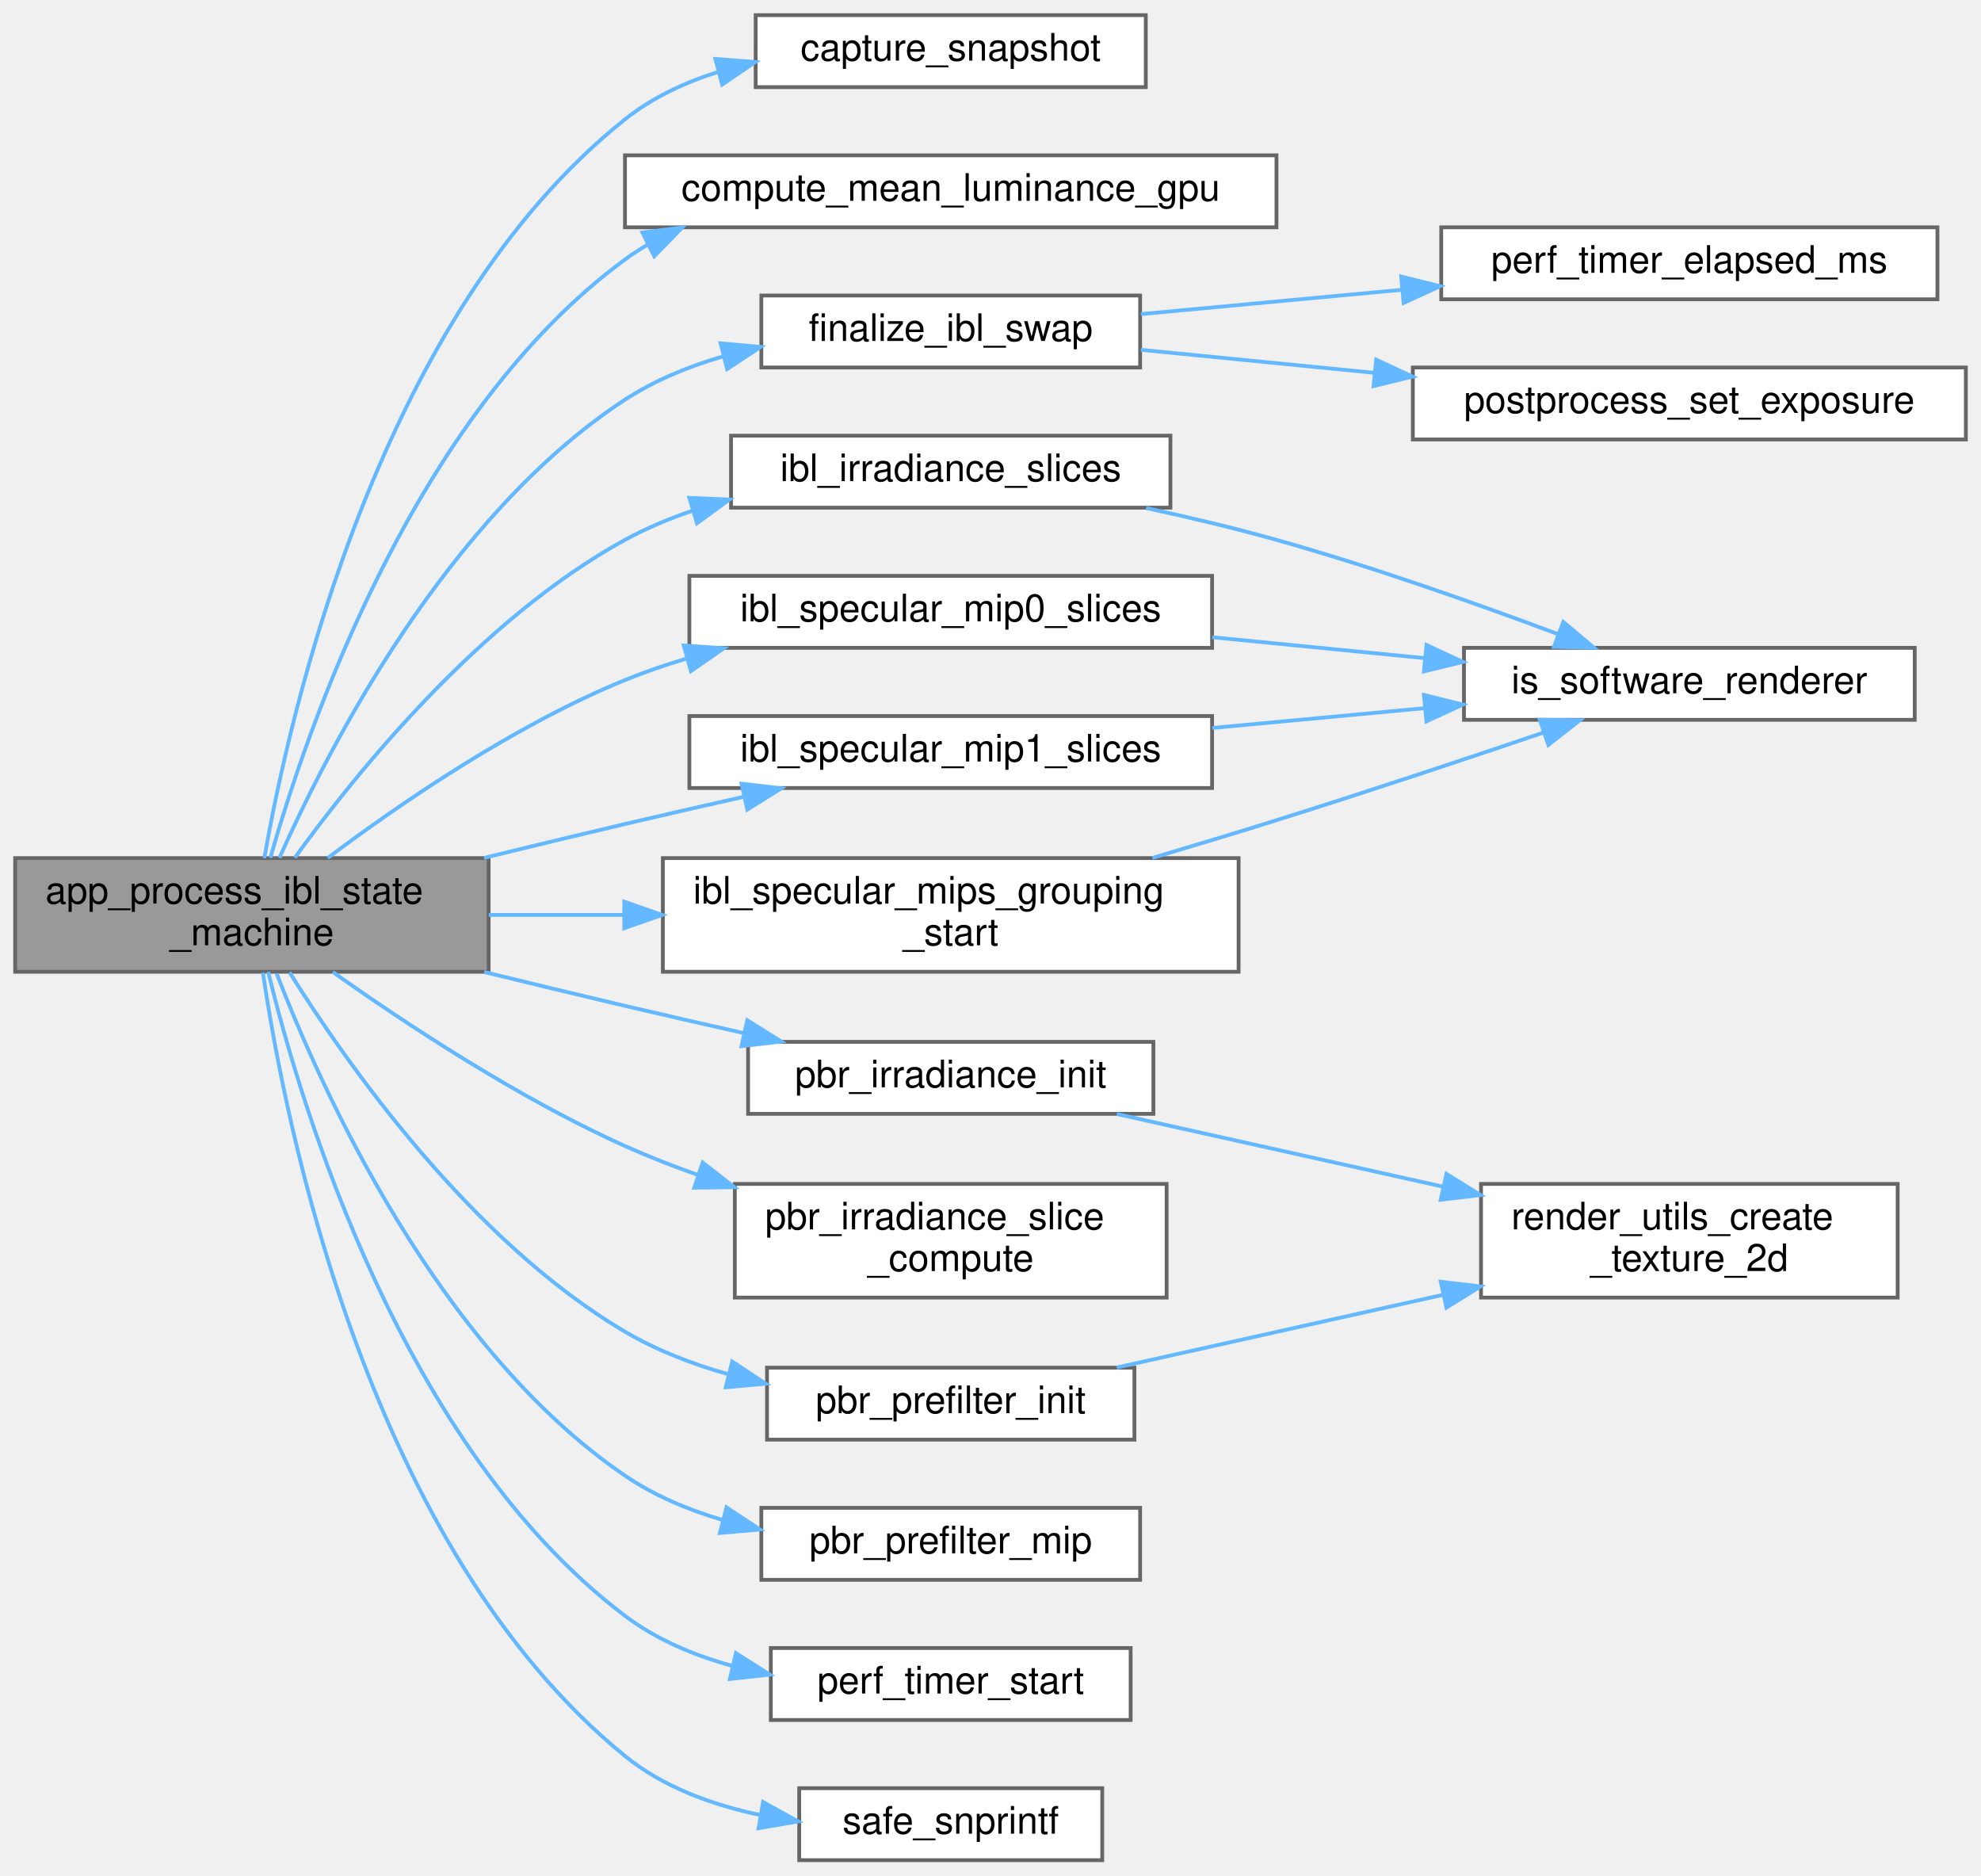
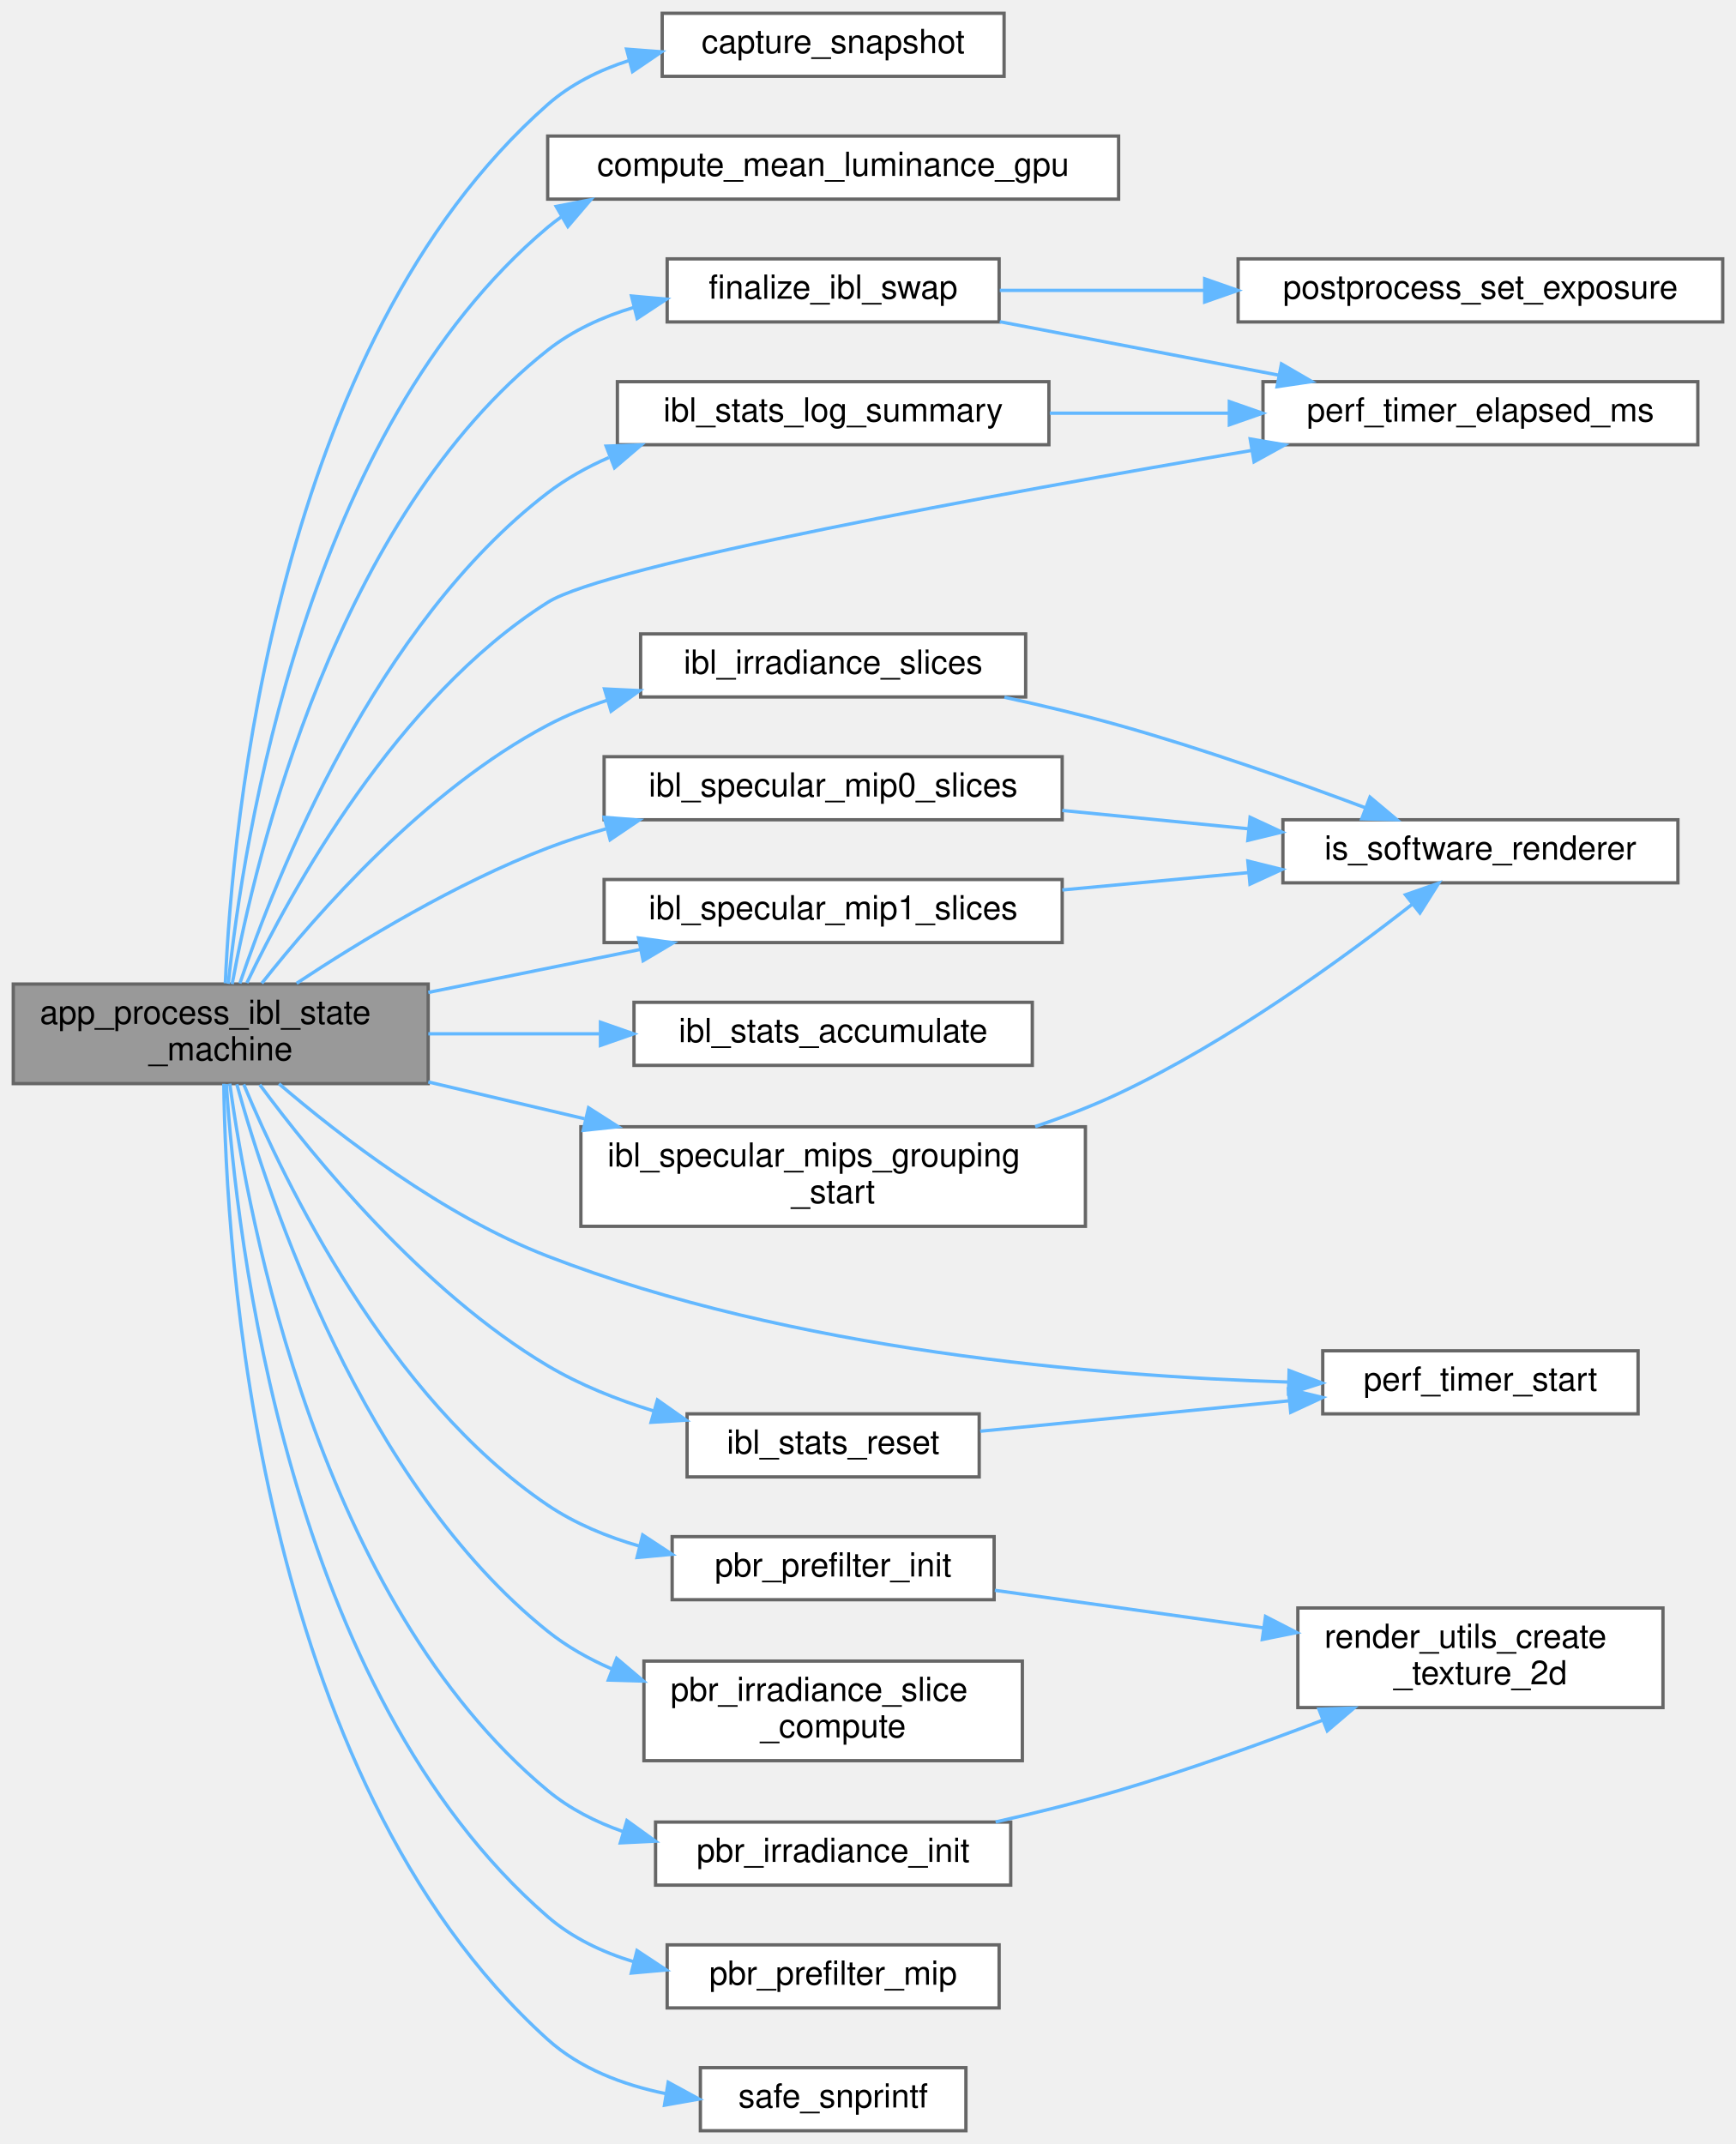
- <svg xmlns="http://www.w3.org/2000/svg" xmlns:xlink="http://www.w3.org/1999/xlink" width="523pt" height="495pt" viewBox="0.00 0.00 523.00 495.00">
-   <g id="graph0" class="graph" transform="scale(1 1) rotate(0) translate(4 491)">
+ <svg xmlns="http://www.w3.org/2000/svg" xmlns:xlink="http://www.w3.org/1999/xlink" width="523pt" height="646pt" viewBox="0.00 0.00 523.00 646.00">
+   <g id="graph0" class="graph" transform="scale(1 1) rotate(0) translate(4 642)">
    <g id="Node000001" class="node">
      <g id="a_Node000001">
        <a xlink:title="Processes the current state of the IBL generation state machine.">
-           <polygon fill="#999999" stroke="#666666" points="125,-264.5 0,-264.5 0,-234.5 125,-234.5 125,-264.5" />
-           <text text-anchor="start" x="8" y="-252.5" font-family="Helvetica,sans-Serif" font-size="10.00">app_process_ibl_state</text>
-           <text text-anchor="middle" x="62.5" y="-241.5" font-family="Helvetica,sans-Serif" font-size="10.00">_machine</text>
+           <polygon fill="#999999" stroke="#666666" points="125,-345.5 0,-345.5 0,-315.5 125,-315.5 125,-345.5" />
+           <text text-anchor="start" x="8" y="-333.5" font-family="Helvetica,sans-Serif" font-size="10.00">app_process_ibl_state</text>
+           <text text-anchor="middle" x="62.5" y="-322.5" font-family="Helvetica,sans-Serif" font-size="10.00">_machine</text>
        </a>
      </g>
    </g>
    <g id="Node000002" class="node">
      <g id="a_Node000002">
        <a xlink:href="app__env_8c.html#aab624eb61bafb2833e364b4b3562690d" target="_top" xlink:title=" ">
-           <polygon fill="white" stroke="#666666" points="298.5,-487 195.5,-487 195.5,-468 298.5,-468 298.5,-487" />
-           <text text-anchor="middle" x="247" y="-475" font-family="Helvetica,sans-Serif" font-size="10.00">capture_snapshot</text>
+           <polygon fill="white" stroke="#666666" points="298.5,-638 195.5,-638 195.5,-619 298.5,-619 298.5,-638" />
+           <text text-anchor="middle" x="247" y="-626" font-family="Helvetica,sans-Serif" font-size="10.00">capture_snapshot</text>
        </a>
      </g>
    </g>
    <g id="edge1_Node000001_Node000002" class="edge">
      <g id="a_edge1_Node000001_Node000002">
        <a xlink:title=" ">
-           <path fill="none" stroke="#63b8ff" d="M65.79,-264.5C72.56,-303.37 96.22,-407.92 161,-459.5 168.19,-465.23 176.78,-469.25 185.69,-472.05" />
-           <polygon fill="#63b8ff" stroke="#63b8ff" points="184.87,-475.45 195.43,-474.63 186.66,-468.69 184.87,-475.45" />
+           <path fill="none" stroke="#63b8ff" d="M63.88,-345.74C65.93,-393 78.92,-538.19 161,-610.5 167.98,-616.65 176.53,-620.88 185.5,-623.76" />
+           <polygon fill="#63b8ff" stroke="#63b8ff" points="184.76,-627.19 195.32,-626.39 186.56,-620.43 184.76,-627.19" />
        </a>
      </g>
    </g>
    <g id="Node000003" class="node">
      <g id="a_Node000003">
        <a xlink:href="pbr_8c.html#a140101db4510256465465aa1cda511eb" target="_top" xlink:title="Computes the average luminance of an HDR texture on the GPU.">
-           <polygon fill="white" stroke="#666666" points="333,-450 161,-450 161,-431 333,-431 333,-450" />
-           <text text-anchor="middle" x="247" y="-438" font-family="Helvetica,sans-Serif" font-size="10.00">compute_mean_luminance_gpu</text>
+           <polygon fill="white" stroke="#666666" points="333,-601 161,-601 161,-582 333,-582 333,-601" />
+           <text text-anchor="middle" x="247" y="-589" font-family="Helvetica,sans-Serif" font-size="10.00">compute_mean_luminance_gpu</text>
        </a>
      </g>
    </g>
    <g id="edge2_Node000001_Node000003" class="edge">
      <g id="a_edge2_Node000001_Node000003">
        <a xlink:title=" ">
-           <path fill="none" stroke="#63b8ff" d="M67.4,-264.6C77.03,-298.65 105.27,-381.6 161,-422.5 162.88,-423.88 164.84,-425.15 166.86,-426.34" />
-           <polygon fill="#63b8ff" stroke="#63b8ff" points="165.6,-429.62 176.12,-430.95 168.73,-423.36 165.6,-429.62" />
+           <path fill="none" stroke="#63b8ff" d="M64.77,-345.57C69.22,-388.5 88.1,-512.23 161,-573.5 162.35,-574.63 163.75,-575.7 165.2,-576.71" />
+           <polygon fill="#63b8ff" stroke="#63b8ff" points="163.56,-579.8 173.96,-581.81 167.08,-573.75 163.56,-579.8" />
        </a>
      </g>
    </g>
    <g id="Node000004" class="node">
      <g id="a_Node000004">
        <a xlink:href="app__env_8c.html#a28d3f263ee1b89b9b608709732893e13" target="_top" xlink:title=" ">
-           <polygon fill="white" stroke="#666666" points="297,-413 197,-413 197,-394 297,-394 297,-413" />
-           <text text-anchor="middle" x="247" y="-401" font-family="Helvetica,sans-Serif" font-size="10.00">finalize_ibl_swap</text>
+           <polygon fill="white" stroke="#666666" points="297,-564 197,-564 197,-545 297,-545 297,-564" />
+           <text text-anchor="middle" x="247" y="-552" font-family="Helvetica,sans-Serif" font-size="10.00">finalize_ibl_swap</text>
        </a>
      </g>
    </g>
    <g id="edge3_Node000001_Node000004" class="edge">
      <g id="a_edge3_Node000001_Node000004">
        <a xlink:title=" ">
-           <path fill="none" stroke="#63b8ff" d="M69.78,-264.58C82.48,-293.11 114.06,-354.83 161,-385.5 168.79,-390.59 177.76,-394.27 186.89,-396.93" />
-           <polygon fill="#63b8ff" stroke="#63b8ff" points="186.26,-400.38 196.81,-399.43 187.97,-393.59 186.26,-400.38" />
+           <path fill="none" stroke="#63b8ff" d="M65.94,-345.5C73,-383.87 97.2,-486.09 161,-536.5 168.55,-542.47 177.63,-546.58 186.99,-549.39" />
+           <polygon fill="#63b8ff" stroke="#63b8ff" points="186.25,-552.81 196.8,-551.87 187.96,-546.03 186.25,-552.81" />
+         </a>
+       </g>
+     </g>
+     <g id="Node000005" class="node">
+       <g id="a_Node000005">
+         <a xlink:href="perf__timer_8c.html#a0d2ae17973105f843bf88f6f7be496bc" target="_top" xlink:title="Stops the timer and returns elapsed time in milliseconds.">
+           <polygon fill="white" stroke="#666666" points="507.5,-527 376.5,-527 376.5,-508 507.5,-508 507.5,-527" />
+           <text text-anchor="middle" x="442" y="-515" font-family="Helvetica,sans-Serif" font-size="10.00">perf_timer_elapsed_ms</text>
+         </a>
+       </g>
+     </g>
+     <g id="edge25_Node000001_Node000005" class="edge">
+       <g id="a_edge25_Node000001_Node000005">
+         <a xlink:title=" ">
+           <path fill="none" stroke="#63b8ff" d="M70.36,-345.82C83.6,-373.51 115.46,-431.69 161,-460.5 178.78,-471.75 295.94,-493.12 372.97,-506.26" />
+           <polygon fill="#63b8ff" stroke="#63b8ff" points="372.64,-509.75 383.09,-507.97 373.81,-502.85 372.64,-509.75" />
        </a>
      </g>
    </g>
    <g id="Node000007" class="node">
      <g id="a_Node000007">
        <a xlink:href="app__env_8c.html#a325df28750573fe64f999eace591c77b" target="_top" xlink:title=" ">
-           <polygon fill="white" stroke="#666666" points="305,-376 189,-376 189,-357 305,-357 305,-376" />
-           <text text-anchor="middle" x="247" y="-364" font-family="Helvetica,sans-Serif" font-size="10.00">ibl_irradiance_slices</text>
+           <polygon fill="white" stroke="#666666" points="305,-451 189,-451 189,-432 305,-432 305,-451" />
+           <text text-anchor="middle" x="247" y="-439" font-family="Helvetica,sans-Serif" font-size="10.00">ibl_irradiance_slices</text>
        </a>
      </g>
    </g>
    <g id="edge6_Node000001_Node000007" class="edge">
      <g id="a_edge6_Node000001_Node000007">
        <a xlink:title=" ">
-           <path fill="none" stroke="#63b8ff" d="M73.84,-264.61C89.82,-286.73 122.7,-327.53 161,-348.5 166.56,-351.54 172.58,-354.07 178.76,-356.17" />
-           <polygon fill="#63b8ff" stroke="#63b8ff" points="177.99,-359.59 188.57,-359.14 180.01,-352.89 177.99,-359.59" />
+           <path fill="none" stroke="#63b8ff" d="M74.88,-345.73C91.42,-366.7 124.17,-404.08 161,-423.5 166.6,-426.45 172.66,-428.92 178.86,-430.99" />
+           <polygon fill="#63b8ff" stroke="#63b8ff" points="178.11,-434.42 188.69,-433.91 180.1,-427.71 178.11,-434.42" />
        </a>
      </g>
    </g>
    <g id="Node000009" class="node">
      <g id="a_Node000009">
        <a xlink:href="app__env_8c.html#aaa5ff05792c6e4a641f2bffb90279ac4" target="_top" xlink:title=" ">
-           <polygon fill="white" stroke="#666666" points="316,-339 178,-339 178,-320 316,-320 316,-339" />
-           <text text-anchor="middle" x="247" y="-327" font-family="Helvetica,sans-Serif" font-size="10.00">ibl_specular_mip0_slices</text>
+           <polygon fill="white" stroke="#666666" points="316,-414 178,-414 178,-395 316,-395 316,-414" />
+           <text text-anchor="middle" x="247" y="-402" font-family="Helvetica,sans-Serif" font-size="10.00">ibl_specular_mip0_slices</text>
        </a>
      </g>
    </g>
    <g id="edge8_Node000001_Node000009" class="edge">
      <g id="a_edge8_Node000001_Node000009">
        <a xlink:title=" ">
-           <path fill="none" stroke="#63b8ff" d="M82.52,-264.54C101.39,-278.71 131.66,-299.52 161,-311.5 166.15,-313.6 171.58,-315.47 177.1,-317.13" />
-           <polygon fill="#63b8ff" stroke="#63b8ff" points="176.53,-320.61 187.1,-319.9 178.4,-313.86 176.53,-320.61" />
+           <path fill="none" stroke="#63b8ff" d="M85.36,-345.72C104.49,-358.39 133.47,-375.98 161,-386.5 166.6,-388.64 172.5,-390.55 178.49,-392.24" />
+           <polygon fill="#63b8ff" stroke="#63b8ff" points="178.03,-395.74 188.59,-394.91 179.81,-388.98 178.03,-395.74" />
        </a>
      </g>
    </g>
    <g id="Node000010" class="node">
      <g id="a_Node000010">
        <a xlink:href="app__env_8c.html#a68e655e2e6acfa7418ca6cbb31f7dfa7" target="_top" xlink:title=" ">
-           <polygon fill="white" stroke="#666666" points="316,-302 178,-302 178,-283 316,-283 316,-302" />
-           <text text-anchor="middle" x="247" y="-290" font-family="Helvetica,sans-Serif" font-size="10.00">ibl_specular_mip1_slices</text>
+           <polygon fill="white" stroke="#666666" points="316,-377 178,-377 178,-358 316,-358 316,-377" />
+           <text text-anchor="middle" x="247" y="-365" font-family="Helvetica,sans-Serif" font-size="10.00">ibl_specular_mip1_slices</text>
        </a>
      </g>
    </g>
    <g id="edge10_Node000001_Node000010" class="edge">
      <g id="a_edge10_Node000001_Node000010">
        <a xlink:title=" ">
-           <path fill="none" stroke="#63b8ff" d="M123.78,-264.55C136.09,-267.56 148.95,-270.67 161,-273.5 171.15,-275.88 182,-278.36 192.44,-280.71" />
-           <polygon fill="#63b8ff" stroke="#63b8ff" points="191.76,-284.14 202.28,-282.92 193.29,-277.31 191.76,-284.14" />
+           <path fill="none" stroke="#63b8ff" d="M125.03,-342.97C145.66,-347.16 168.56,-351.8 188.84,-355.91" />
+           <polygon fill="#63b8ff" stroke="#63b8ff" points="188.37,-359.39 198.87,-357.94 189.76,-352.53 188.37,-359.39" />
        </a>
      </g>
    </g>
    <g id="Node000011" class="node">
      <g id="a_Node000011">
        <a xlink:href="app__env_8c.html#afd9d63c9f2007aeb78aa1e3df5552c3e" target="_top" xlink:title=" ">
-           <polygon fill="white" stroke="#666666" points="323,-264.5 171,-264.5 171,-234.5 323,-234.5 323,-264.5" />
-           <text text-anchor="start" x="179" y="-252.5" font-family="Helvetica,sans-Serif" font-size="10.00">ibl_specular_mips_grouping</text>
-           <text text-anchor="middle" x="247" y="-241.5" font-family="Helvetica,sans-Serif" font-size="10.00">_start</text>
+           <polygon fill="white" stroke="#666666" points="323,-302.5 171,-302.5 171,-272.5 323,-272.5 323,-302.5" />
+           <text text-anchor="start" x="179" y="-290.5" font-family="Helvetica,sans-Serif" font-size="10.00">ibl_specular_mips_grouping</text>
+           <text text-anchor="middle" x="247" y="-279.5" font-family="Helvetica,sans-Serif" font-size="10.00">_start</text>
        </a>
      </g>
    </g>
    <g id="edge12_Node000001_Node000011" class="edge">
      <g id="a_edge12_Node000001_Node000011">
        <a xlink:title=" ">
-           <path fill="none" stroke="#63b8ff" d="M125.03,-249.5C136.51,-249.5 148.7,-249.5 160.74,-249.5" />
-           <polygon fill="#63b8ff" stroke="#63b8ff" points="160.81,-253 170.81,-249.5 160.81,-246 160.81,-253" />
+           <path fill="none" stroke="#63b8ff" d="M125.03,-316C140.14,-312.44 156.47,-308.59 172.1,-304.91" />
+           <polygon fill="#63b8ff" stroke="#63b8ff" points="173.31,-308.22 182.24,-302.52 171.71,-301.41 173.31,-308.22" />
        </a>
      </g>
    </g>
    <g id="Node000012" class="node">
      <g id="a_Node000012">
-         <a xlink:href="pbr_8c.html#aae7b31749ecdf5e4a064b8bd0d4f74c7" target="_top" xlink:title="Initializes a texture for progressive irradiance computation.">
-           <polygon fill="white" stroke="#666666" points="300.5,-216 193.5,-216 193.5,-197 300.5,-197 300.5,-216" />
-           <text text-anchor="middle" x="247" y="-204" font-family="Helvetica,sans-Serif" font-size="10.00">pbr_irradiance_init</text>
+         <a xlink:href="app__env_8c.html#a01b873dda5b529190d63451e58a9c50c" target="_top" xlink:title="Accumulate a slice's GPU timing into the stage statistics.">
+           <polygon fill="white" stroke="#666666" points="307,-340 187,-340 187,-321 307,-321 307,-340" />
+           <text text-anchor="middle" x="247" y="-328" font-family="Helvetica,sans-Serif" font-size="10.00">ibl_stats_accumulate</text>
        </a>
      </g>
    </g>
    <g id="edge14_Node000001_Node000012" class="edge">
      <g id="a_edge14_Node000001_Node000012">
        <a xlink:title=" ">
-           <path fill="none" stroke="#63b8ff" d="M123.78,-234.45C136.09,-231.44 148.95,-228.33 161,-225.5 171.15,-223.12 182,-220.64 192.44,-218.29" />
-           <polygon fill="#63b8ff" stroke="#63b8ff" points="193.29,-221.69 202.28,-216.08 191.76,-214.86 193.29,-221.69" />
+           <path fill="none" stroke="#63b8ff" d="M125.03,-330.5C141.57,-330.5 159.57,-330.5 176.51,-330.5" />
+           <polygon fill="#63b8ff" stroke="#63b8ff" points="176.9,-334 186.9,-330.5 176.9,-327 176.9,-334" />
+         </a>
+       </g>
+     </g>
+     <g id="Node000013" class="node">
+       <g id="a_Node000013">
+         <a xlink:href="app__env_8c.html#ac866c40354d035d69543e49a15569081" target="_top" xlink:title="Log a single INFO summary line for a completed IBL stage.">
+           <polygon fill="white" stroke="#666666" points="312,-527 182,-527 182,-508 312,-508 312,-527" />
+           <text text-anchor="middle" x="247" y="-515" font-family="Helvetica,sans-Serif" font-size="10.00">ibl_stats_log_summary</text>
+         </a>
+       </g>
+     </g>
+     <g id="edge15_Node000001_Node000013" class="edge">
+       <g id="a_edge15_Node000001_Node000013">
+         <a xlink:title=" ">
+           <path fill="none" stroke="#63b8ff" d="M68.26,-345.7C79.19,-378.01 109.16,-453.81 161,-493.5 166.56,-497.76 172.85,-501.26 179.42,-504.14" />
+           <polygon fill="#63b8ff" stroke="#63b8ff" points="178.61,-507.58 189.2,-507.94 181.14,-501.06 178.61,-507.58" />
        </a>
      </g>
    </g>
    <g id="Node000014" class="node">
      <g id="a_Node000014">
-         <a xlink:href="pbr_8c.html#a1360d7bdc52318d5925e02496a2220a8" target="_top" xlink:title="Computes one face/slice of the irradiance map.">
-           <polygon fill="white" stroke="#666666" points="304,-178.5 190,-178.5 190,-148.5 304,-148.5 304,-178.5" />
-           <text text-anchor="start" x="198" y="-166.5" font-family="Helvetica,sans-Serif" font-size="10.00">pbr_irradiance_slice</text>
-           <text text-anchor="middle" x="247" y="-155.5" font-family="Helvetica,sans-Serif" font-size="10.00">_compute</text>
-         </a>
-       </g>
-     </g>
-     <g id="edge16_Node000001_Node000014" class="edge">
-       <g id="a_edge16_Node000001_Node000014">
-         <a xlink:title=" ">
-           <path fill="none" stroke="#63b8ff" d="M83.87,-234.43C102.98,-220.88 132.77,-201.19 161,-188.5 167.13,-185.75 173.64,-183.2 180.22,-180.88" />
-           <polygon fill="#63b8ff" stroke="#63b8ff" points="181.52,-184.14 189.88,-177.64 179.29,-177.5 181.52,-184.14" />
+         <a xlink:href="app__env_8c.html#a4f8b9df1bbc5d81058f5d6f9425ee3cb" target="_top" xlink:title="Reset stage timing statistics for a new IBL stage.">
+           <polygon fill="white" stroke="#666666" points="291,-216 203,-216 203,-197 291,-197 291,-216" />
+           <text text-anchor="middle" x="247" y="-204" font-family="Helvetica,sans-Serif" font-size="10.00">ibl_stats_reset</text>
+         </a>
+       </g>
+     </g>
+     <g id="edge17_Node000001_Node000014" class="edge">
+       <g id="a_edge17_Node000001_Node000014">
+         <a xlink:title=" ">
+           <path fill="none" stroke="#63b8ff" d="M74.26,-315.19C90.53,-293.19 123.49,-252.81 161,-230.5 170.69,-224.74 181.82,-220.31 192.76,-216.92" />
+           <polygon fill="#63b8ff" stroke="#63b8ff" points="194.06,-220.19 202.72,-214.09 192.14,-213.45 194.06,-220.19" />
        </a>
      </g>
    </g>
    <g id="Node000015" class="node">
      <g id="a_Node000015">
-         <a xlink:href="pbr_8c.html#a71941da15aee302848216a21ec1cc846" target="_top" xlink:title="Initializes a texture for progressive specular pre-filtering.">
-           <polygon fill="white" stroke="#666666" points="295.5,-130 198.5,-130 198.5,-111 295.5,-111 295.5,-130" />
-           <text text-anchor="middle" x="247" y="-118" font-family="Helvetica,sans-Serif" font-size="10.00">pbr_prefilter_init</text>
-         </a>
-       </g>
-     </g>
-     <g id="edge17_Node000001_Node000015" class="edge">
-       <g id="a_edge17_Node000001_Node000015">
-         <a xlink:title=" ">
-           <path fill="none" stroke="#63b8ff" d="M72.45,-234.34C87.52,-210.25 120.33,-163.48 161,-139.5 169.31,-134.6 178.77,-130.96 188.27,-128.26" />
-           <polygon fill="#63b8ff" stroke="#63b8ff" points="189.31,-131.61 198.15,-125.77 187.6,-124.82 189.31,-131.61" />
+         <a xlink:href="perf__timer_8c.html#a2fe19c18f13ab8077e83373abd1a00f5" target="_top" xlink:title="Starts the CPU timer.">
+           <polygon fill="white" stroke="#666666" points="489.5,-235 394.5,-235 394.5,-216 489.5,-216 489.5,-235" />
+           <text text-anchor="middle" x="442" y="-223" font-family="Helvetica,sans-Serif" font-size="10.00">perf_timer_start</text>
+         </a>
+       </g>
+     </g>
+     <g id="edge26_Node000001_Node000015" class="edge">
+       <g id="a_edge26_Node000001_Node000015">
+         <a xlink:title=" ">
+           <path fill="none" stroke="#63b8ff" d="M80.05,-315.46C98.4,-299.72 129.58,-275.63 161,-263.5 234.61,-235.08 326.25,-227.37 384.21,-225.57" />
+           <polygon fill="#63b8ff" stroke="#63b8ff" points="384.37,-229.06 394.28,-225.3 384.19,-222.07 384.37,-229.06" />
        </a>
      </g>
    </g>
    <g id="Node000016" class="node">
      <g id="a_Node000016">
-         <a xlink:href="pbr_8c.html#a3565e3f9822026deb79279a47a6a5973" target="_top" xlink:title="Computes a single slice or mip-level for progressive pre-filtering.">
-           <polygon fill="white" stroke="#666666" points="297,-93 197,-93 197,-74 297,-74 297,-93" />
-           <text text-anchor="middle" x="247" y="-81" font-family="Helvetica,sans-Serif" font-size="10.00">pbr_prefilter_mip</text>
+         <a xlink:href="pbr_8c.html#aae7b31749ecdf5e4a064b8bd0d4f74c7" target="_top" xlink:title="Initializes a texture for progressive irradiance computation.">
+           <polygon fill="white" stroke="#666666" points="300.5,-93 193.5,-93 193.5,-74 300.5,-74 300.5,-93" />
+           <text text-anchor="middle" x="247" y="-81" font-family="Helvetica,sans-Serif" font-size="10.00">pbr_irradiance_init</text>
        </a>
      </g>
    </g>
    <g id="edge19_Node000001_Node000016" class="edge">
      <g id="a_edge19_Node000001_Node000016">
        <a xlink:title=" ">
-           <path fill="none" stroke="#63b8ff" d="M69.03,-234.05C80.81,-203.48 111.43,-135.3 161,-101.5 168.69,-96.26 177.61,-92.5 186.72,-89.81" />
-           <polygon fill="#63b8ff" stroke="#63b8ff" points="187.8,-93.14 196.63,-87.29 186.07,-86.36 187.8,-93.14" />
-         </a>
-       </g>
-     </g>
-     <g id="Node000017" class="node">
-       <g id="a_Node000017">
-         <a xlink:href="perf__timer_8c.html#a2fe19c18f13ab8077e83373abd1a00f5" target="_top" xlink:title="Starts the CPU timer.">
-           <polygon fill="white" stroke="#666666" points="294.5,-56 199.5,-56 199.5,-37 294.5,-37 294.5,-56" />
-           <text text-anchor="middle" x="247" y="-44" font-family="Helvetica,sans-Serif" font-size="10.00">perf_timer_start</text>
-         </a>
-       </g>
-     </g>
-     <g id="edge20_Node000001_Node000017" class="edge">
-       <g id="a_edge20_Node000001_Node000017">
-         <a xlink:title=" ">
-           <path fill="none" stroke="#63b8ff" d="M66.81,-234.45C75.48,-198.78 102.35,-108.83 161,-64.5 169.3,-58.23 179.29,-54.03 189.47,-51.24" />
-           <polygon fill="#63b8ff" stroke="#63b8ff" points="190.28,-54.65 199.23,-48.98 188.7,-47.83 190.28,-54.65" />
+           <path fill="none" stroke="#63b8ff" d="M65.23,-315.49C70.81,-274.48 92.13,-159.73 161,-102.5 167.6,-97.01 175.46,-93.03 183.69,-90.14" />
+           <polygon fill="#63b8ff" stroke="#63b8ff" points="184.87,-93.44 193.46,-87.24 182.88,-86.73 184.87,-93.44" />
        </a>
      </g>
    </g>
    <g id="Node000018" class="node">
      <g id="a_Node000018">
+         <a xlink:href="pbr_8c.html#a1360d7bdc52318d5925e02496a2220a8" target="_top" xlink:title="Computes one face/slice of the irradiance map.">
+           <polygon fill="white" stroke="#666666" points="304,-141.5 190,-141.5 190,-111.5 304,-111.5 304,-141.5" />
+           <text text-anchor="start" x="198" y="-129.5" font-family="Helvetica,sans-Serif" font-size="10.00">pbr_irradiance_slice</text>
+           <text text-anchor="middle" x="247" y="-118.5" font-family="Helvetica,sans-Serif" font-size="10.00">_compute</text>
+         </a>
+       </g>
+     </g>
+     <g id="edge21_Node000001_Node000018" class="edge">
+       <g id="a_edge21_Node000001_Node000018">
+         <a xlink:title=" ">
+           <path fill="none" stroke="#63b8ff" d="M67.34,-315.32C76.93,-280.64 105.22,-195.13 161,-150.5 166.76,-145.89 173.36,-142.16 180.28,-139.16" />
+           <polygon fill="#63b8ff" stroke="#63b8ff" points="181.78,-142.33 189.86,-135.48 179.27,-135.79 181.78,-142.33" />
+         </a>
+       </g>
+     </g>
+     <g id="Node000019" class="node">
+       <g id="a_Node000019">
+         <a xlink:href="pbr_8c.html#a71941da15aee302848216a21ec1cc846" target="_top" xlink:title="Initializes a texture for progressive specular pre-filtering.">
+           <polygon fill="white" stroke="#666666" points="295.5,-179 198.5,-179 198.5,-160 295.5,-160 295.5,-179" />
+           <text text-anchor="middle" x="247" y="-167" font-family="Helvetica,sans-Serif" font-size="10.00">pbr_prefilter_init</text>
+         </a>
+       </g>
+     </g>
+     <g id="edge22_Node000001_Node000019" class="edge">
+       <g id="a_edge22_Node000001_Node000019">
+         <a xlink:title=" ">
+           <path fill="none" stroke="#63b8ff" d="M69.43,-315.27C81.73,-285.79 112.94,-220.99 161,-188.5 169.27,-182.91 178.92,-178.94 188.7,-176.13" />
+           <polygon fill="#63b8ff" stroke="#63b8ff" points="189.62,-179.5 198.47,-173.68 187.92,-172.71 189.62,-179.5" />
+         </a>
+       </g>
+     </g>
+     <g id="Node000020" class="node">
+       <g id="a_Node000020">
+         <a xlink:href="pbr_8c.html#a3565e3f9822026deb79279a47a6a5973" target="_top" xlink:title="Computes a single slice or mip-level for progressive pre-filtering.">
+           <polygon fill="white" stroke="#666666" points="297,-56 197,-56 197,-37 297,-37 297,-56" />
+           <text text-anchor="middle" x="247" y="-44" font-family="Helvetica,sans-Serif" font-size="10.00">pbr_prefilter_mip</text>
+         </a>
+       </g>
+     </g>
+     <g id="edge24_Node000001_Node000020" class="edge">
+       <g id="a_edge24_Node000001_Node000020">
+         <a xlink:title=" ">
+           <path fill="none" stroke="#63b8ff" d="M64.19,-315.36C67.12,-269.75 82.39,-132.63 161,-64.5 168.36,-58.12 177.42,-53.82 186.84,-50.94" />
+           <polygon fill="#63b8ff" stroke="#63b8ff" points="187.91,-54.28 196.74,-48.44 186.19,-47.5 187.91,-54.28" />
+         </a>
+       </g>
+     </g>
+     <g id="Node000021" class="node">
+       <g id="a_Node000021">
        <a xlink:href="utils_8h.html#ab1d13540441b5a2f988e0cd57754e625" target="_top" xlink:title="Safe wrapper around vsnprintf to format strings with bounds checking.">
          <polygon fill="white" stroke="#666666" points="287,-19 207,-19 207,0 287,0 287,-19" />
          <text text-anchor="middle" x="247" y="-7" font-family="Helvetica,sans-Serif" font-size="10.00">safe_snprintf</text>
        </a>
      </g>
    </g>
-     <g id="edge21_Node000001_Node000018" class="edge">
-       <g id="a_edge21_Node000001_Node000018">
-         <a xlink:title=" ">
-           <path fill="none" stroke="#63b8ff" d="M65.42,-234.26C71.37,-193.7 93.4,-82.48 161,-27.5 171.06,-19.31 183.96,-14.6 196.65,-11.94" />
-           <polygon fill="#63b8ff" stroke="#63b8ff" points="197.45,-15.35 206.72,-10.23 196.28,-8.45 197.45,-15.35" />
-         </a>
-       </g>
-     </g>
-     <g id="Node000005" class="node">
-       <g id="a_Node000005">
-         <a xlink:href="perf__timer_8c.html#a0d2ae17973105f843bf88f6f7be496bc" target="_top" xlink:title="Stops the timer and returns elapsed time in milliseconds.">
-           <polygon fill="white" stroke="#666666" points="507.5,-431 376.5,-431 376.5,-412 507.5,-412 507.5,-431" />
-           <text text-anchor="middle" x="442" y="-419" font-family="Helvetica,sans-Serif" font-size="10.00">perf_timer_elapsed_ms</text>
+     <g id="edge27_Node000001_Node000021" class="edge">
+       <g id="a_edge27_Node000001_Node000021">
+         <a xlink:title=" ">
+           <path fill="none" stroke="#63b8ff" d="M63.42,-315.45C64.02,-265.97 72.99,-106.91 161,-27.5 170.72,-18.73 183.62,-13.84 196.43,-11.2" />
+           <polygon fill="#63b8ff" stroke="#63b8ff" points="197.31,-14.6 206.61,-9.54 196.18,-7.69 197.31,-14.6" />
        </a>
      </g>
    </g>
    <g id="edge4_Node000004_Node000005" class="edge">
      <g id="a_edge4_Node000004_Node000005">
        <a xlink:title=" ">
-           <path fill="none" stroke="#63b8ff" d="M297.2,-408.09C318.12,-410.04 342.97,-412.36 366.09,-414.51" />
-           <polygon fill="#63b8ff" stroke="#63b8ff" points="365.93,-418.01 376.21,-415.46 366.58,-411.04 365.93,-418.01" />
+           <path fill="none" stroke="#63b8ff" d="M297.2,-545.07C322.75,-540.17 354.18,-534.14 381.13,-528.98" />
+           <polygon fill="#63b8ff" stroke="#63b8ff" points="382.06,-532.36 391.22,-527.04 380.74,-525.49 382.06,-532.36" />
        </a>
      </g>
    </g>
    <g id="Node000006" class="node">
      <g id="a_Node000006">
        <a xlink:href="postprocess_8c.html#a791edfadb846c4f16be12dad6e4c2a6a" target="_top" xlink:title=" ">
-           <polygon fill="white" stroke="#666666" points="515,-394 369,-394 369,-375 515,-375 515,-394" />
-           <text text-anchor="middle" x="442" y="-382" font-family="Helvetica,sans-Serif" font-size="10.00">postprocess_set_exposure</text>
+           <polygon fill="white" stroke="#666666" points="515,-564 369,-564 369,-545 515,-545 515,-564" />
+           <text text-anchor="middle" x="442" y="-552" font-family="Helvetica,sans-Serif" font-size="10.00">postprocess_set_exposure</text>
        </a>
      </g>
    </g>
    <g id="edge5_Node000004_Node000006" class="edge">
      <g id="a_edge5_Node000004_Node000006">
        <a xlink:title=" ">
-           <path fill="none" stroke="#63b8ff" d="M297.2,-398.66C315.92,-396.81 337.79,-394.66 358.74,-392.6" />
-           <polygon fill="#63b8ff" stroke="#63b8ff" points="359.32,-396.06 368.93,-391.59 358.64,-389.09 359.32,-396.06" />
+           <path fill="none" stroke="#63b8ff" d="M297.2,-554.5C315.92,-554.5 337.79,-554.5 358.74,-554.5" />
+           <polygon fill="#63b8ff" stroke="#63b8ff" points="358.93,-558 368.93,-554.5 358.93,-551 358.93,-558" />
        </a>
      </g>
    </g>
    <g id="Node000008" class="node">
      <g id="a_Node000008">
        <a xlink:href="app__env_8c.html#ac7967759b1ba80b70a7d1bba2dfa753e" target="_top" xlink:title=" ">
-           <polygon fill="white" stroke="#666666" points="501.5,-320 382.5,-320 382.5,-301 501.5,-301 501.5,-320" />
-           <text text-anchor="middle" x="442" y="-308" font-family="Helvetica,sans-Serif" font-size="10.00">is_software_renderer</text>
+           <polygon fill="white" stroke="#666666" points="501.5,-395 382.5,-395 382.5,-376 501.5,-376 501.5,-395" />
+           <text text-anchor="middle" x="442" y="-383" font-family="Helvetica,sans-Serif" font-size="10.00">is_software_renderer</text>
        </a>
      </g>
    </g>
    <g id="edge7_Node000007_Node000008" class="edge">
      <g id="a_edge7_Node000007_Node000008">
        <a xlink:title=" ">
-           <path fill="none" stroke="#63b8ff" d="M298.6,-356.91C309.99,-354.44 321.96,-351.6 333,-348.5 358.28,-341.41 386.22,-331.52 407.35,-323.61" />
-           <polygon fill="#63b8ff" stroke="#63b8ff" points="408.73,-326.83 416.84,-320.02 406.25,-320.28 408.73,-326.83" />
+           <path fill="none" stroke="#63b8ff" d="M298.6,-431.91C309.99,-429.44 321.96,-426.6 333,-423.5 358.28,-416.41 386.22,-406.52 407.35,-398.61" />
+           <polygon fill="#63b8ff" stroke="#63b8ff" points="408.73,-401.83 416.84,-395.02 406.25,-395.28 408.73,-401.83" />
        </a>
      </g>
    </g>
    <g id="edge9_Node000009_Node000008" class="edge">
      <g id="a_edge9_Node000009_Node000008">
        <a xlink:title=" ">
-           <path fill="none" stroke="#63b8ff" d="M316.04,-322.8C334.27,-321.01 353.98,-319.07 372.24,-317.27" />
-           <polygon fill="#63b8ff" stroke="#63b8ff" points="372.61,-320.75 382.21,-316.29 371.92,-313.78 372.61,-320.75" />
+           <path fill="none" stroke="#63b8ff" d="M316.04,-397.8C334.27,-396.01 353.98,-394.07 372.24,-392.27" />
+           <polygon fill="#63b8ff" stroke="#63b8ff" points="372.61,-395.75 382.21,-391.29 371.92,-388.78 372.61,-395.75" />
        </a>
      </g>
    </g>
    <g id="edge11_Node000010_Node000008" class="edge">
      <g id="a_edge11_Node000010_Node000008">
        <a xlink:title=" ">
-           <path fill="none" stroke="#63b8ff" d="M316.04,-298.85C334.27,-300.55 353.98,-302.38 372.24,-304.09" />
-           <polygon fill="#63b8ff" stroke="#63b8ff" points="371.93,-307.57 382.21,-305.02 372.58,-300.6 371.93,-307.57" />
+           <path fill="none" stroke="#63b8ff" d="M316.04,-373.85C334.27,-375.55 353.98,-377.38 372.24,-379.09" />
+           <polygon fill="#63b8ff" stroke="#63b8ff" points="371.93,-382.57 382.21,-380.02 372.58,-375.6 371.93,-382.57" />
        </a>
      </g>
    </g>
    <g id="edge13_Node000011_Node000008" class="edge">
      <g id="a_edge13_Node000011_Node000008">
        <a xlink:title=" ">
-           <path fill="none" stroke="#63b8ff" d="M300.23,-264.54C311.09,-267.76 322.43,-271.19 333,-274.5 356.5,-281.87 382.71,-290.59 403.43,-297.61" />
-           <polygon fill="#63b8ff" stroke="#63b8ff" points="402.52,-301 413.12,-300.9 404.77,-294.37 402.52,-301" />
-         </a>
-       </g>
-     </g>
-     <g id="Node000013" class="node">
-       <g id="a_Node000013">
+           <path fill="none" stroke="#63b8ff" d="M307.86,-302.56C316.45,-305.45 325.07,-308.76 333,-312.5 366.14,-328.11 400.55,-353.17 421.38,-369.48" />
+           <polygon fill="#63b8ff" stroke="#63b8ff" points="419.42,-372.4 429.43,-375.89 423.78,-366.92 419.42,-372.4" />
+         </a>
+       </g>
+     </g>
+     <g id="edge16_Node000013_Node000005" class="edge">
+       <g id="a_edge16_Node000013_Node000005">
+         <a xlink:title=" ">
+           <path fill="none" stroke="#63b8ff" d="M312.27,-517.5C329.5,-517.5 348.28,-517.5 366.04,-517.5" />
+           <polygon fill="#63b8ff" stroke="#63b8ff" points="366.36,-521 376.36,-517.5 366.36,-514 366.36,-521" />
+         </a>
+       </g>
+     </g>
+     <g id="edge18_Node000014_Node000015" class="edge">
+       <g id="a_edge18_Node000014_Node000015">
+         <a xlink:title=" ">
+           <path fill="none" stroke="#63b8ff" d="M291.31,-210.76C318.75,-213.47 354.53,-216.99 384.23,-219.91" />
+           <polygon fill="#63b8ff" stroke="#63b8ff" points="384.17,-223.42 394.46,-220.92 384.85,-216.46 384.17,-223.42" />
+         </a>
+       </g>
+     </g>
+     <g id="Node000017" class="node">
+       <g id="a_Node000017">
        <a xlink:href="render__utils_8c.html#a90d078a815893bfeb3fab9a551942916" target="_top" xlink:title="Creates a 2D texture with specified parameters.">
-           <polygon fill="white" stroke="#666666" points="497,-178.5 387,-178.5 387,-148.5 497,-148.5 497,-178.5" />
-           <text text-anchor="start" x="395" y="-166.5" font-family="Helvetica,sans-Serif" font-size="10.00">render_utils_create</text>
-           <text text-anchor="middle" x="442" y="-155.5" font-family="Helvetica,sans-Serif" font-size="10.00">_texture_2d</text>
-         </a>
-       </g>
-     </g>
-     <g id="edge15_Node000012_Node000013" class="edge">
-       <g id="a_edge15_Node000012_Node000013">
-         <a xlink:title=" ">
-           <path fill="none" stroke="#63b8ff" d="M290.83,-196.96C316.16,-191.31 348.73,-184.06 377.06,-177.75" />
-           <polygon fill="#63b8ff" stroke="#63b8ff" points="377.88,-181.15 386.88,-175.56 376.36,-174.32 377.88,-181.15" />
-         </a>
-       </g>
-     </g>
-     <g id="edge18_Node000015_Node000013" class="edge">
-       <g id="a_edge18_Node000015_Node000013">
-         <a xlink:title=" ">
-           <path fill="none" stroke="#63b8ff" d="M290.83,-130.04C316.16,-135.69 348.73,-142.94 377.06,-149.25" />
-           <polygon fill="#63b8ff" stroke="#63b8ff" points="376.36,-152.68 386.88,-151.44 377.88,-145.85 376.36,-152.68" />
+           <polygon fill="white" stroke="#666666" points="497,-157.5 387,-157.5 387,-127.5 497,-127.5 497,-157.5" />
+           <text text-anchor="start" x="395" y="-145.5" font-family="Helvetica,sans-Serif" font-size="10.00">render_utils_create</text>
+           <text text-anchor="middle" x="442" y="-134.5" font-family="Helvetica,sans-Serif" font-size="10.00">_texture_2d</text>
+         </a>
+       </g>
+     </g>
+     <g id="edge20_Node000016_Node000017" class="edge">
+       <g id="a_edge20_Node000016_Node000017">
+         <a xlink:title=" ">
+           <path fill="none" stroke="#63b8ff" d="M295.94,-93.03C308.11,-95.77 321.11,-98.99 333,-102.5 353.41,-108.53 375.52,-116.46 394.39,-123.67" />
+           <polygon fill="#63b8ff" stroke="#63b8ff" points="393.34,-127.02 403.93,-127.36 395.87,-120.49 393.34,-127.02" />
+         </a>
+       </g>
+     </g>
+     <g id="edge23_Node000019_Node000017" class="edge">
+       <g id="a_edge23_Node000019_Node000017">
+         <a xlink:title=" ">
+           <path fill="none" stroke="#63b8ff" d="M295.71,-162.83C320.16,-159.41 350.27,-155.19 376.74,-151.49" />
+           <polygon fill="#63b8ff" stroke="#63b8ff" points="377.26,-154.95 386.68,-150.1 376.29,-148.02 377.26,-154.95" />
        </a>
      </g>
    </g>
  </g>
</svg>
